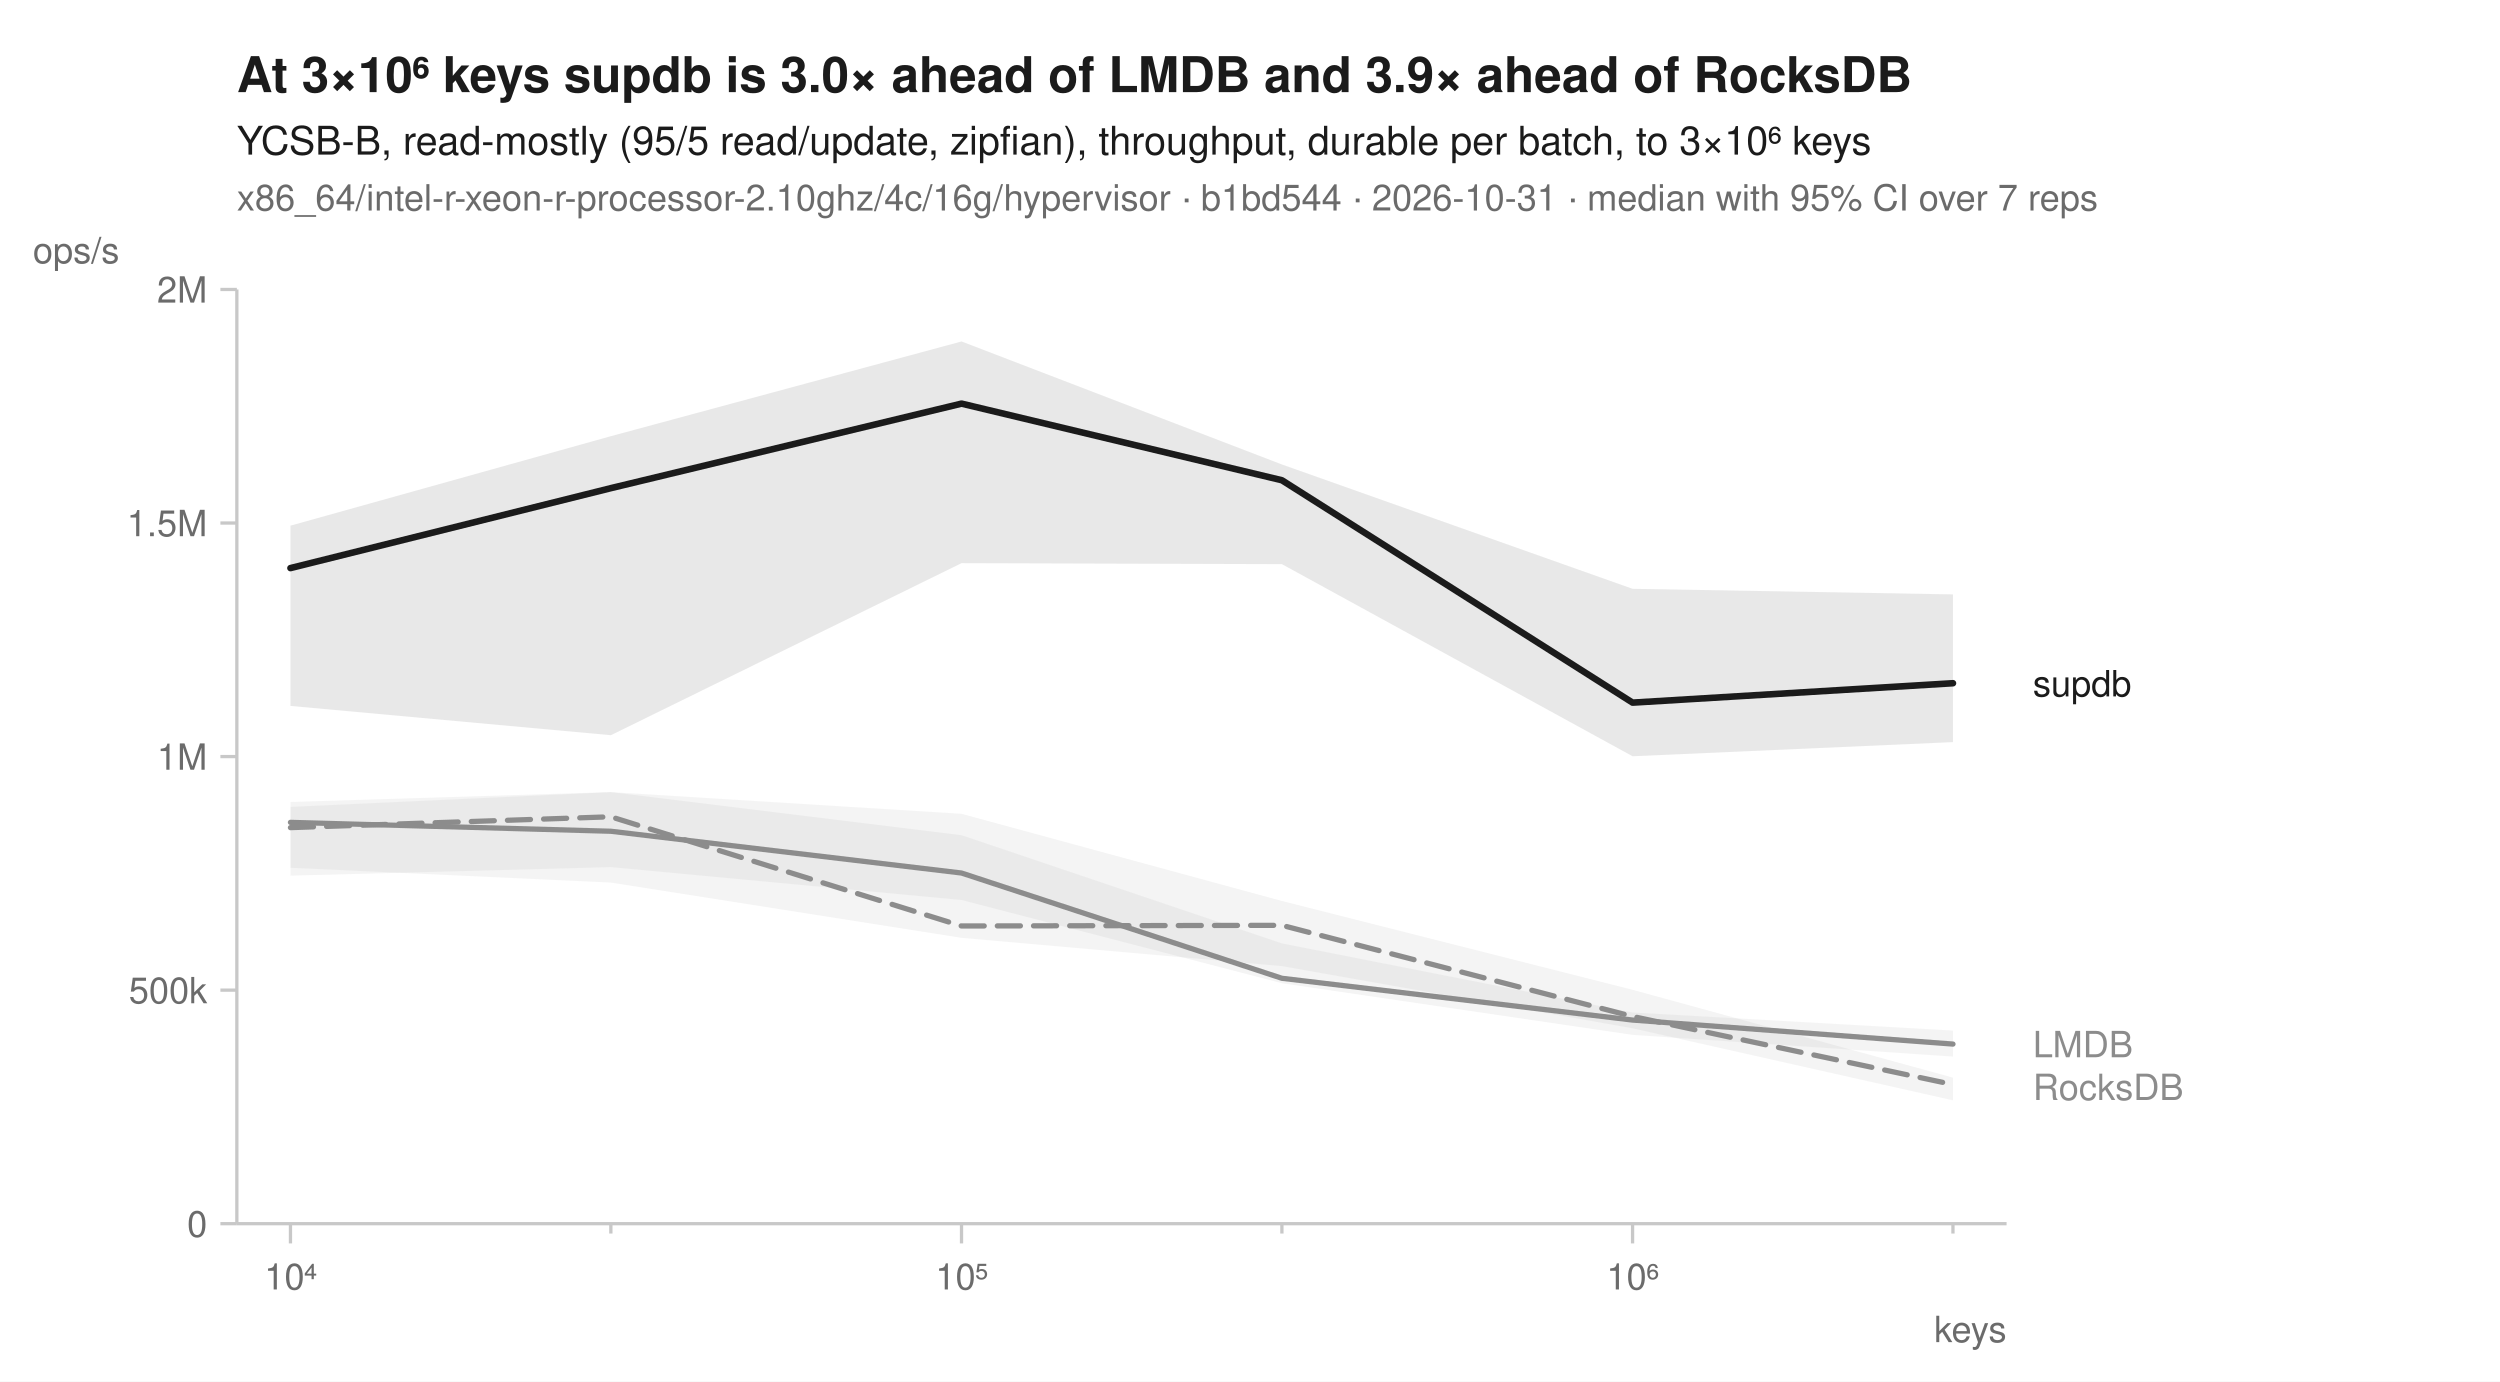
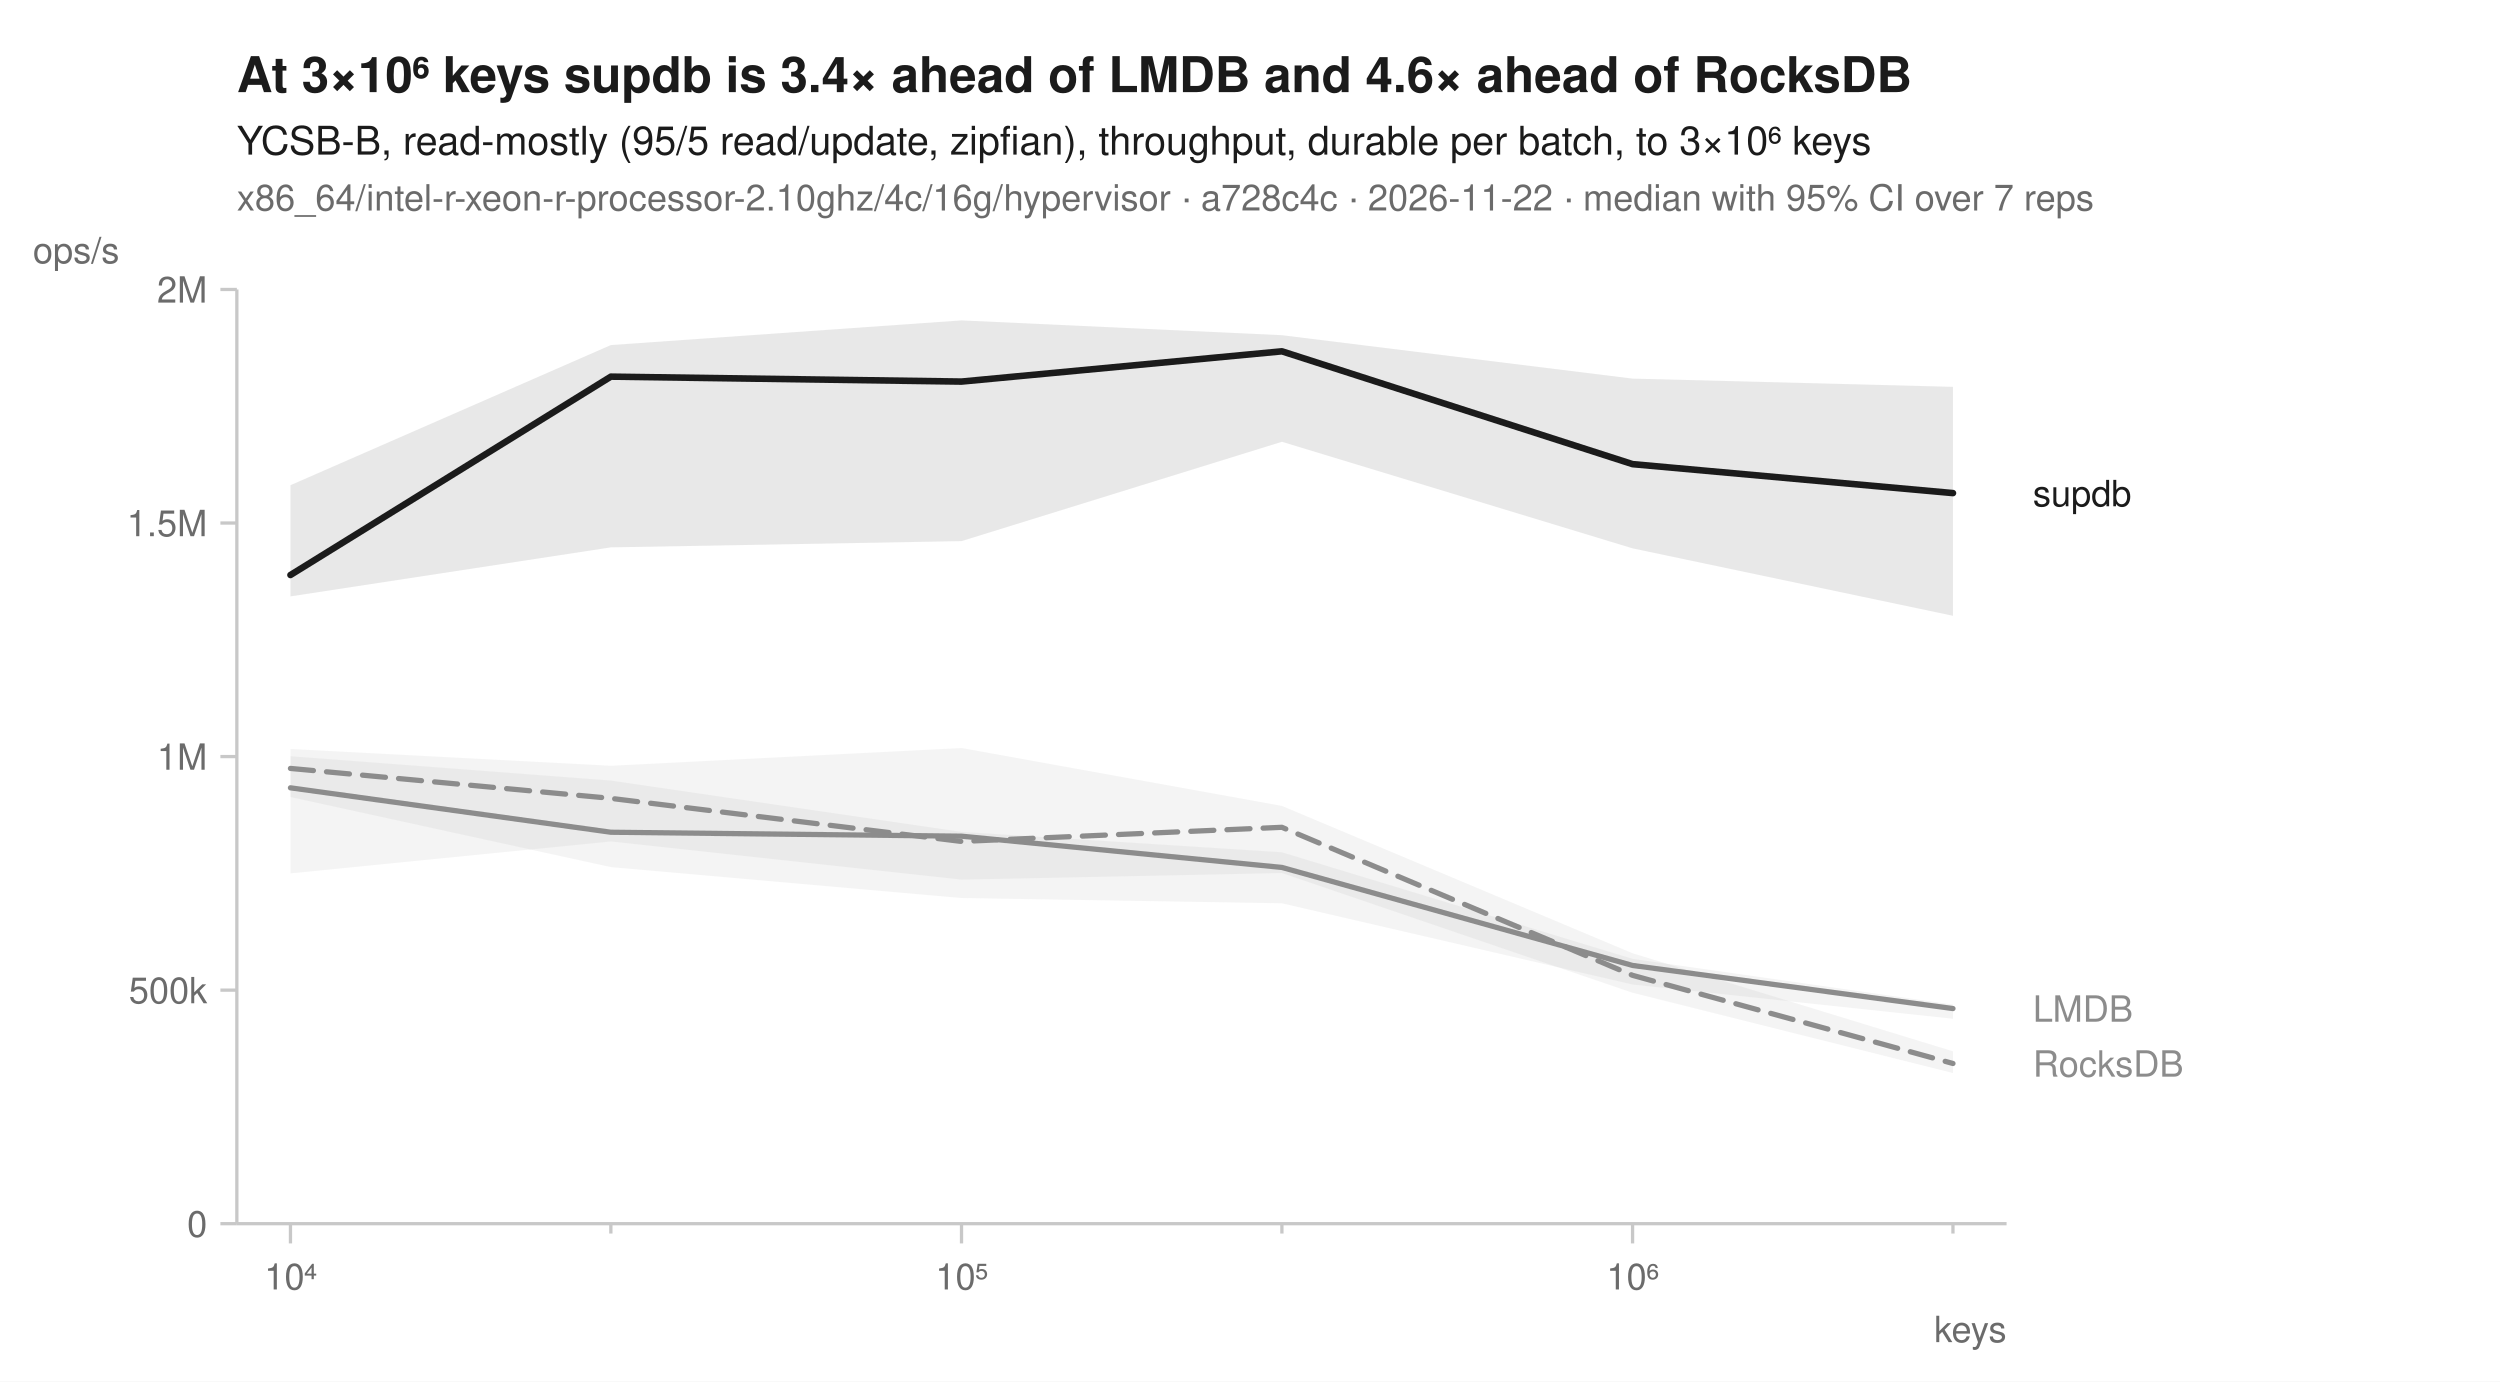
<svg xmlns="http://www.w3.org/2000/svg" width="760" height="420" viewBox="0 0 760 420" font-family="-apple-system, BlinkMacSystemFont, 'Segoe UI', Helvetica, Arial, sans-serif" fill="#1b1b1b">
  <rect width="760" height="420" fill="white" />
-   <text x="72" y="28" font-size="15" font-weight="600">At 3×10⁶ keys supdb is 3.0× ahead of LMDB and 3.9× ahead of RocksDB</text>
+   <text x="72" y="28" font-size="15" font-weight="600">At 3×10⁶ keys supdb is 3.4× ahead of LMDB and 4.6× ahead of RocksDB</text>
  <text x="72" y="47" font-size="12">YCSB-B, read-mostly (95/5 read/update, zipfian), throughput, durable per batch, to 3×10⁶ keys</text>
-   <text x="72" y="64" font-size="11" fill="#6b6b6b">x86_64/intel-r-xeon-r-processor-2.10ghz/4c/16g/hypervisor · b1bd544 · 2026-10-31 · median with 95% CI over 7 reps</text>
+   <text x="72" y="64" font-size="11" fill="#6b6b6b">x86_64/intel-r-xeon-r-processor-2.10ghz/4c/16g/hypervisor · a728c4c · 2026-11-22 · median with 95% CI over 7 reps</text>
  <line x1="72" y1="372" x2="610" y2="372" stroke="#c8c8c8" stroke-width="1" />
  <line x1="72" y1="88" x2="72" y2="372" stroke="#c8c8c8" stroke-width="1" />
  <line x1="88.3" y1="372" x2="88.3" y2="378" stroke="#c8c8c8" stroke-width="1" />
  <text x="88.3" y="392" font-size="11" text-anchor="middle" fill="#6b6b6b">10⁴</text>
  <line x1="185.7" y1="372" x2="185.7" y2="375" stroke="#c8c8c8" stroke-width="1" />
  <line x1="292.3" y1="372" x2="292.3" y2="378" stroke="#c8c8c8" stroke-width="1" />
  <text x="292.3" y="392" font-size="11" text-anchor="middle" fill="#6b6b6b">10⁵</text>
  <line x1="389.7" y1="372" x2="389.7" y2="375" stroke="#c8c8c8" stroke-width="1" />
  <line x1="496.3" y1="372" x2="496.3" y2="378" stroke="#c8c8c8" stroke-width="1" />
  <text x="496.3" y="392" font-size="11" text-anchor="middle" fill="#6b6b6b">10⁶</text>
  <line x1="593.7" y1="372" x2="593.7" y2="375" stroke="#c8c8c8" stroke-width="1" />
  <text x="610" y="408" font-size="11" text-anchor="end" fill="#6b6b6b">keys</text>
  <line x1="67" y1="372.0" x2="72" y2="372.0" stroke="#c8c8c8" stroke-width="1" />
  <text x="63" y="376.0" font-size="11" text-anchor="end" fill="#6b6b6b">0</text>
  <line x1="67" y1="301.0" x2="72" y2="301.0" stroke="#c8c8c8" stroke-width="1" />
  <text x="63" y="305.0" font-size="11" text-anchor="end" fill="#6b6b6b">500k</text>
  <line x1="67" y1="230.0" x2="72" y2="230.0" stroke="#c8c8c8" stroke-width="1" />
  <text x="63" y="234.0" font-size="11" text-anchor="end" fill="#6b6b6b">1M</text>
  <line x1="67" y1="159.0" x2="72" y2="159.0" stroke="#c8c8c8" stroke-width="1" />
  <text x="63" y="163.0" font-size="11" text-anchor="end" fill="#6b6b6b">1.5M</text>
  <line x1="67" y1="88.0" x2="72" y2="88.0" stroke="#c8c8c8" stroke-width="1" />
  <text x="63" y="92.0" font-size="11" text-anchor="end" fill="#6b6b6b">2M</text>
  <text x="10" y="80" font-size="11" text-anchor="start" fill="#6b6b6b">ops/s</text>
-   <path d="M88.3,245.3 L185.7,240.8 L292.3,247.4 L389.7,273.9 L496.3,300.9 L593.7,327.6 L593.7,334.5 L496.3,312.6 L389.7,293.7 L292.3,285.1 L185.7,268.3 L88.3,263.8 Z" fill="#8c8c8c" fill-opacity="0.10" />
-   <path d="M88.3,243.8 L185.7,240.8 L292.3,253.9 L389.7,286.8 L496.3,307.8 L593.7,313.3 L593.7,321.2 L496.3,314.6 L389.7,298.9 L292.3,273.6 L185.7,263.6 L88.3,266.2 Z" fill="#8c8c8c" fill-opacity="0.10" />
-   <path d="M88.3,159.8 L185.7,132.6 L292.3,103.8 L389.7,141.2 L496.3,179.0 L593.7,180.7 L593.7,225.6 L496.3,229.9 L389.7,171.5 L292.3,171.2 L185.7,223.5 L88.3,214.6 Z" fill="#1b1b1b" fill-opacity="0.10" />
-   <path d="M88.3,251.6 L185.7,248.3 L292.3,281.5 L389.7,281.3 L496.3,309.0 L593.7,329.7 " fill="none" stroke="#8c8c8c" stroke-width="1.6" stroke-linejoin="round" stroke-linecap="round" stroke-dasharray="7,4" />
-   <path d="M88.3,250.0 L185.7,252.7 L292.3,265.4 L389.7,297.4 L496.3,310.1 L593.7,317.4 " fill="none" stroke="#8c8c8c" stroke-width="1.6" stroke-linejoin="round" stroke-linecap="round" />
-   <path d="M88.3,172.7 L185.7,148.4 L292.3,122.7 L389.7,146.0 L496.3,213.6 L593.7,207.7 " fill="none" stroke="#1b1b1b" stroke-width="2" stroke-linejoin="round" stroke-linecap="round" />
-   <text x="618.0" y="211.7" font-size="11" fill="#1b1b1b">supdb</text>
-   <text x="618.0" y="321.4" font-size="11" fill="#8c8c8c">LMDB</text>
-   <text x="618.0" y="334.4" font-size="11" fill="#8c8c8c">RocksDB</text>
+   <path d="M88.3,227.7 L185.7,232.8 L292.3,227.4 L389.7,245.0 L496.3,289.8 L593.7,319.6 L593.7,326.2 L496.3,301.8 L389.7,265.4 L292.3,267.4 L185.7,255.8 L88.3,265.5 Z" fill="#8c8c8c" fill-opacity="0.10" />
+   <path d="M88.3,229.9 L185.7,237.3 L292.3,252.9 L389.7,259.1 L496.3,291.5 L593.7,305.4 L593.7,309.7 L496.3,299.3 L389.7,274.6 L292.3,273.0 L185.7,263.6 L88.3,242.3 Z" fill="#8c8c8c" fill-opacity="0.10" />
+   <path d="M88.3,147.5 L185.7,104.9 L292.3,97.4 L389.7,101.9 L496.3,115.1 L593.7,117.6 L593.7,187.2 L496.3,166.7 L389.7,134.3 L292.3,164.5 L185.7,166.4 L88.3,181.3 Z" fill="#1b1b1b" fill-opacity="0.10" />
+   <path d="M88.3,233.6 L185.7,242.7 L292.3,255.8 L389.7,251.5 L496.3,296.5 L593.7,323.3 " fill="none" stroke="#8c8c8c" stroke-width="1.6" stroke-linejoin="round" stroke-linecap="round" stroke-dasharray="7,4" />
+   <path d="M88.3,239.5 L185.7,253.0 L292.3,254.2 L389.7,263.7 L496.3,293.5 L593.7,306.6 " fill="none" stroke="#8c8c8c" stroke-width="1.6" stroke-linejoin="round" stroke-linecap="round" />
+   <path d="M88.3,174.8 L185.7,114.5 L292.3,116.0 L389.7,106.8 L496.3,141.1 L593.7,149.9 " fill="none" stroke="#1b1b1b" stroke-width="2" stroke-linejoin="round" stroke-linecap="round" />
+   <text x="618.0" y="153.9" font-size="11" fill="#1b1b1b">supdb</text>
+   <text x="618.0" y="310.6" font-size="11" fill="#8c8c8c">LMDB</text>
+   <text x="618.0" y="327.3" font-size="11" fill="#8c8c8c">RocksDB</text>
</svg>
